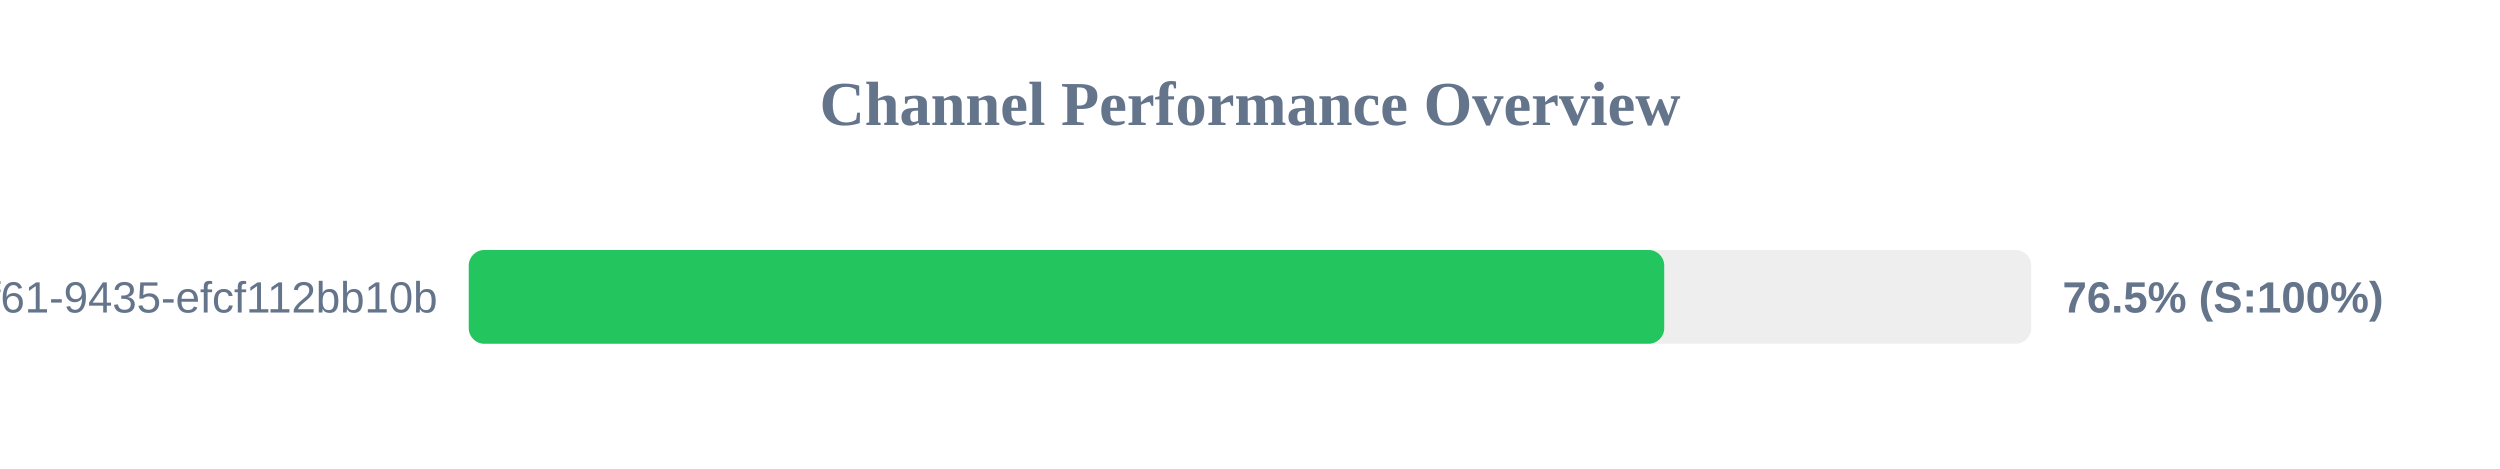
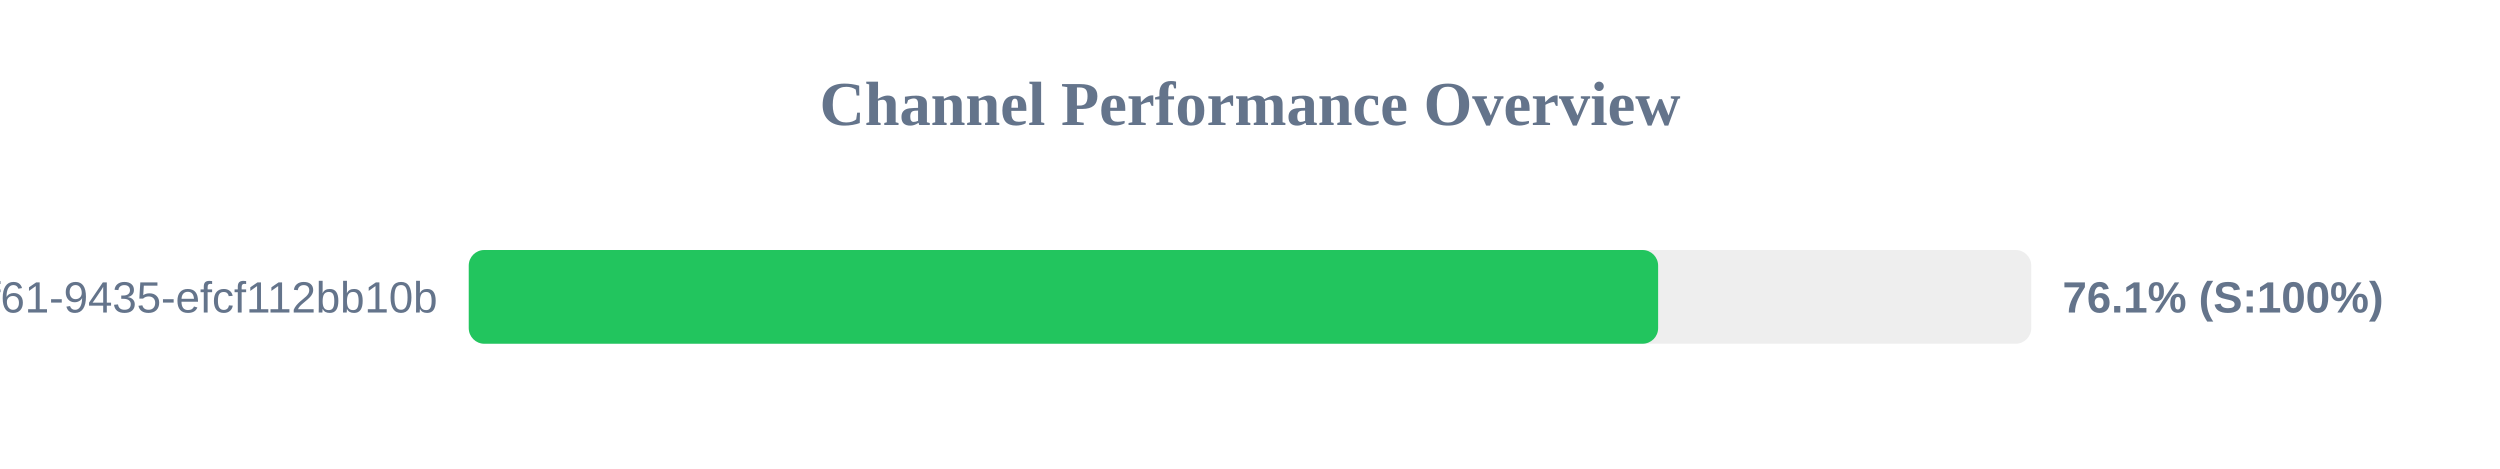
<svg xmlns="http://www.w3.org/2000/svg" width="800" height="150" version="1.1">
  <style>
        .row { font: 14px Arial; fill: #64748b; }
        .score { font: bold 14px Arial; fill: #64748b; }
    </style>
  <text x="400" y="40" text-anchor="middle" font-size="20px" font-weight="bold" fill="#64748b">Channel Performance Overview</text>
  <rect x="150" y="80" width="500" height="30" fill="#eee" rx="5" />
-   <rect x="150" y="80" width="382.55" height="30" fill="#22c55e" rx="5" />
+   <rect x="150" y="80" width="380.6" height="30" fill="#22c55e" rx="5" />
  <text x="140" y="100" text-anchor="end" class="row">?uuid=07c122ad-50b2-4f61-9435-efcf112bb10b</text>
-   <text x="660" y="100" text-anchor="start" class="score">76.5% (S:100%)</text>
+   <text x="660" y="100" text-anchor="start" class="score">76.1% (S:100%)</text>
</svg>
